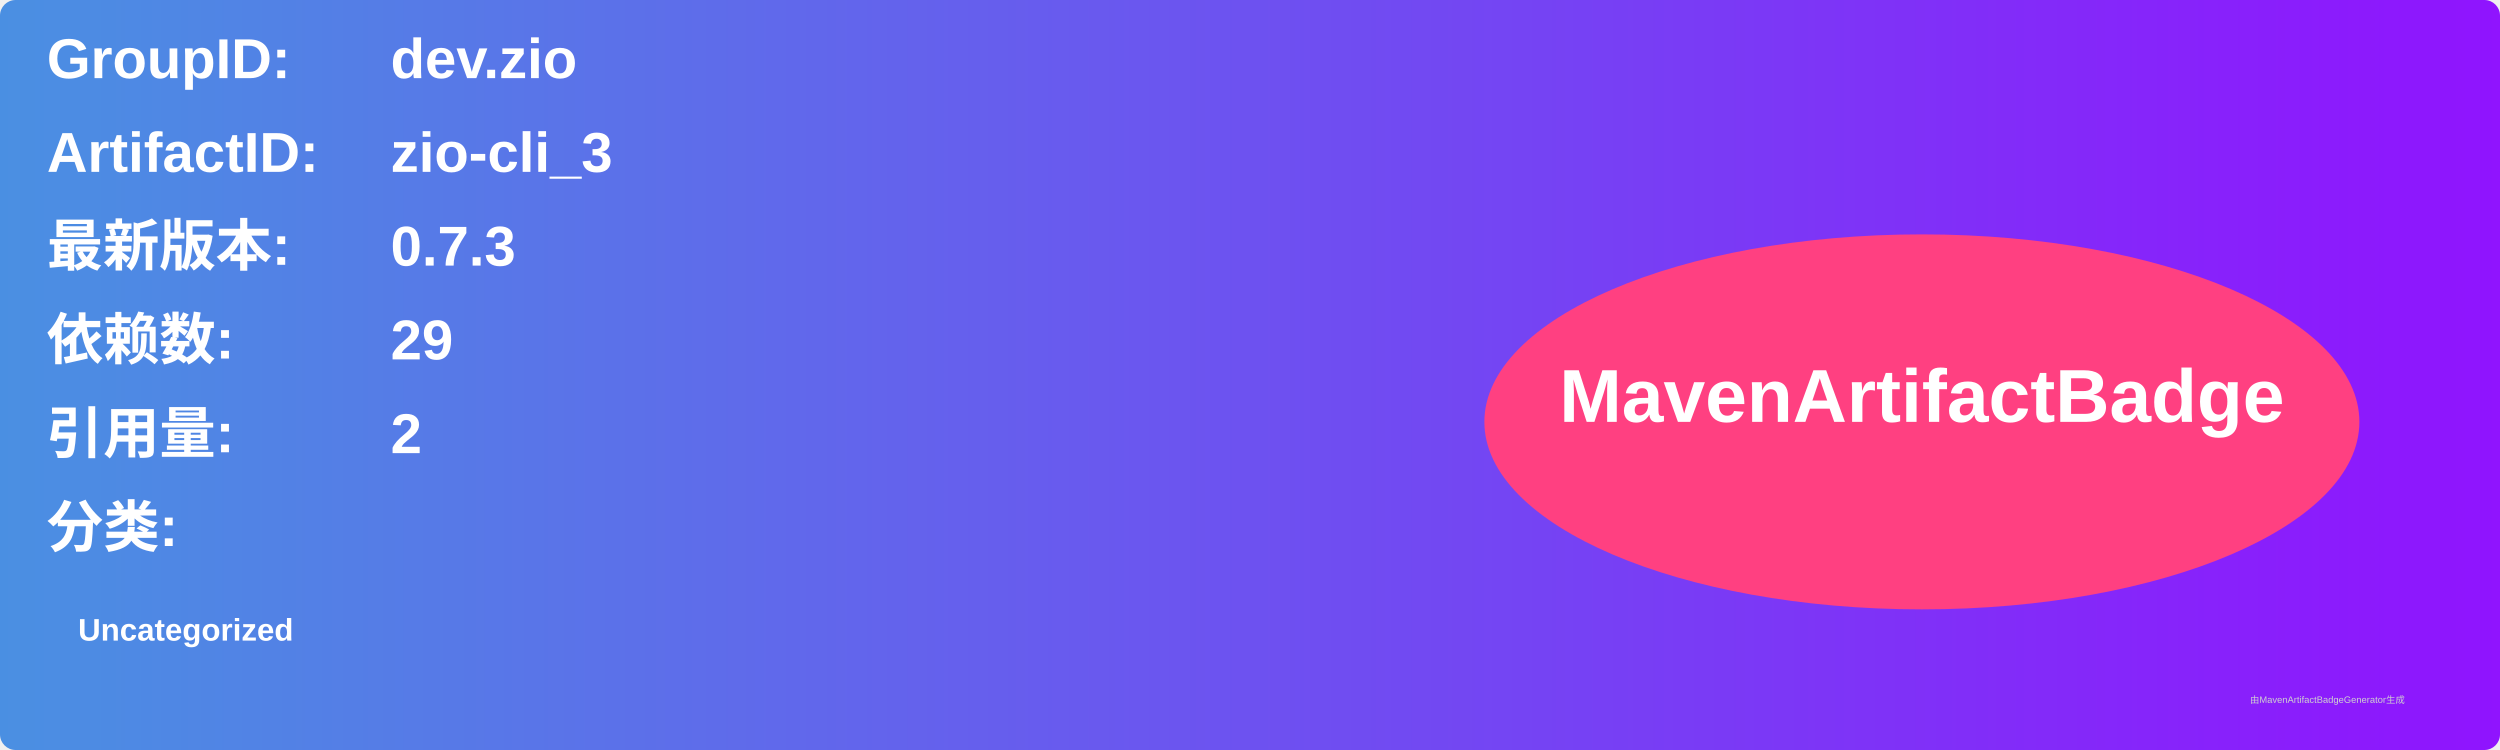
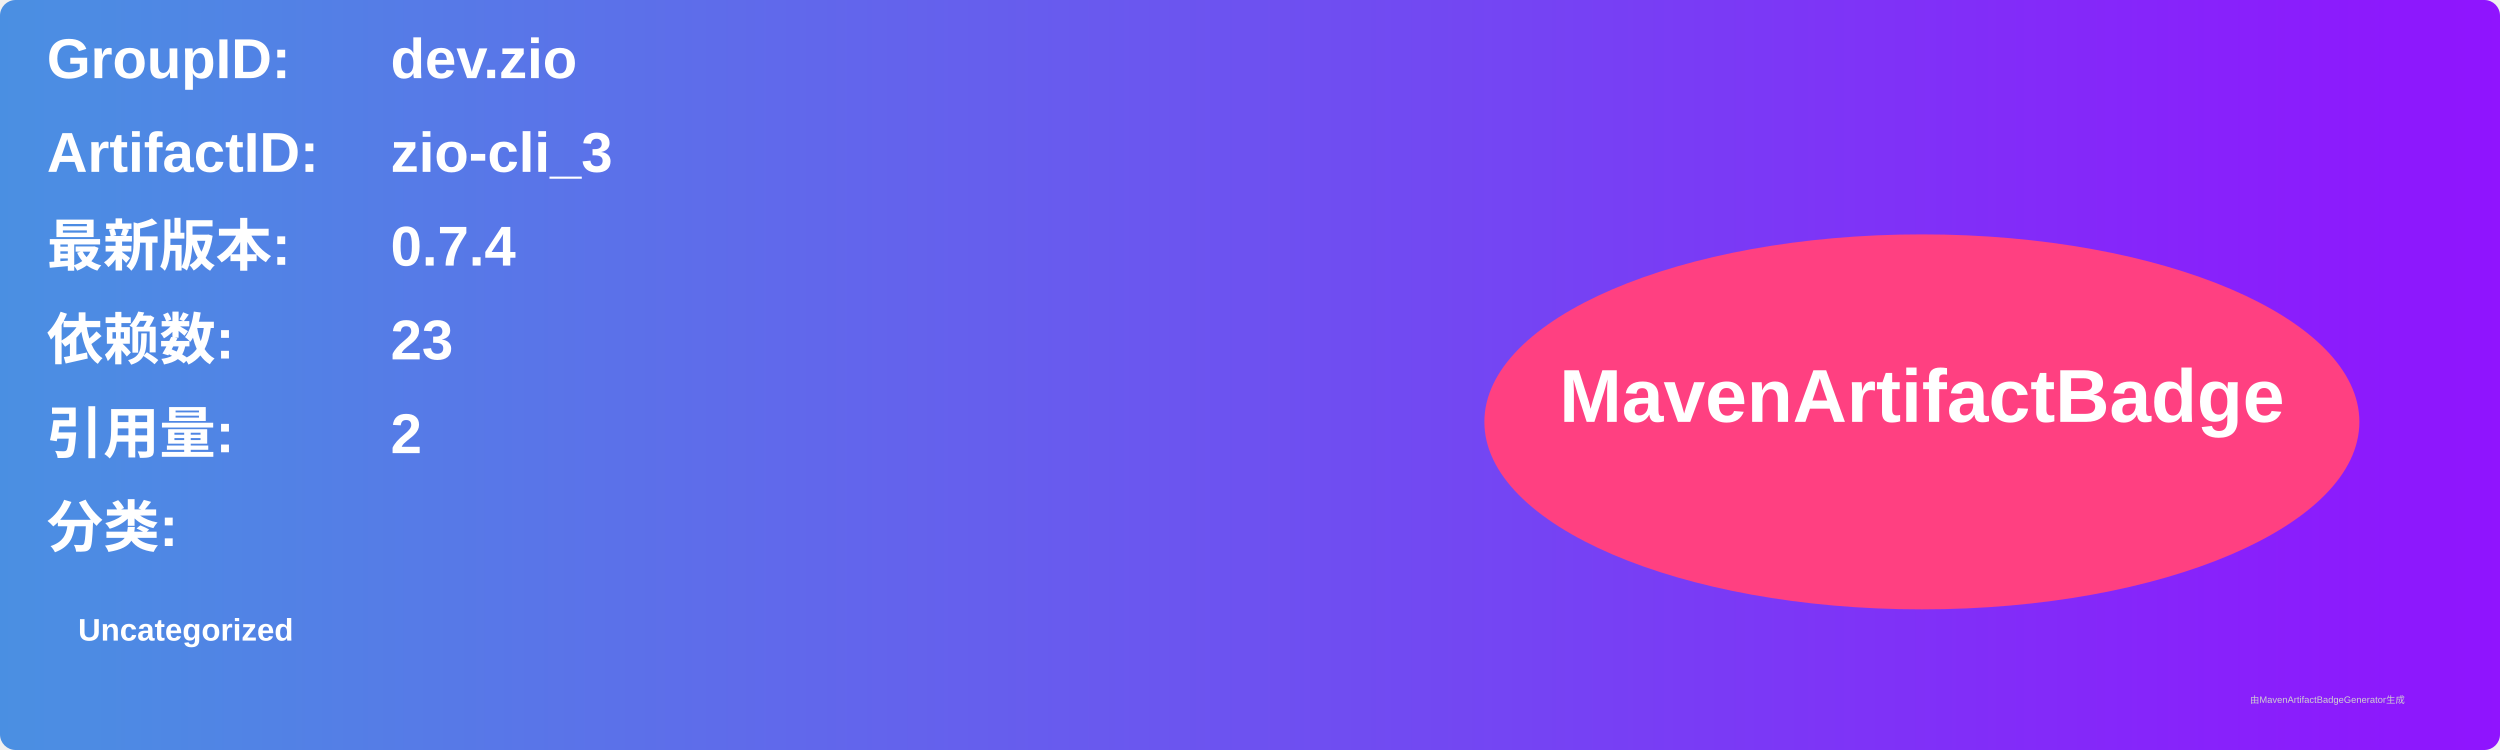
<svg xmlns="http://www.w3.org/2000/svg" width="800" height="240" viewBox="0 0 800 240">
  <linearGradient id="grad" x1="0%" y1="0%" x2="100%" y2="0%">
    <stop offset="0%" stop-color="#4a90e2" />
    <stop offset="100%" stop-color="#9013fe" />
  </linearGradient>
  <rect width="100%" height="100%" rx="5" ry="5" fill="url(#grad)" />
  <g transform="translate(15, 15)">
    <text x="0" y="10" font-family="Arial" font-size="18" fill="white" font-weight="bold" width="260">GroupID:</text>
    <text x="110" y="10" font-family="Arial" font-size="18" fill="white" font-weight="bold" width="460">dev.zio</text>
    <text x="0" y="40" font-family="Arial" font-size="18" fill="white" font-weight="bold" width="260">ArtifactID:</text>
    <text x="110" y="40" font-family="Arial" font-size="18" fill="white" font-weight="bold" width="460">zio-cli_3</text>
    <text x="0" y="70" font-family="Arial" font-size="18" fill="white" font-weight="bold">最新版本:</text>
    <text x="110" y="70" font-family="Arial" font-size="18" fill="white" font-weight="bold">
-       <tspan font-weight="bold">0.7.3</tspan>
+       <tspan font-weight="bold">0.7.4</tspan>
    </text>
    <text x="0" y="100" font-family="Arial" font-size="18" fill="white" font-weight="bold">依赖数: </text>
    <text x="110" y="100" font-family="Arial" font-size="18" fill="white">
-       <tspan font-weight="bold">29</tspan>
+       <tspan font-weight="bold">23</tspan>
    </text>
    <text x="0" y="130" font-family="Arial" font-size="18" fill="white" font-weight="bold">引用量: </text>
    <text x="110" y="130" font-family="Arial" font-size="18" fill="white">
      <tspan font-weight="bold">2</tspan>
    </text>
    <text x="0" y="160" font-family="Arial" font-size="18" fill="white" font-weight="bold">分类:</text>
    <text x="10" y="190" font-family="Arial" font-size="10" fill="white">
      <tspan font-weight="bold">Uncategorized</tspan>
    </text>
    <ellipse cx="600" cy="120" rx="140" ry="60" fill="#ff4081" />
    <text x="600" y="120" text-anchor="middle" font-family="Arial" font-size="24" fill="white" font-weight="bold">MavenArtifactBadge</text>
  </g>
  <text x="720" y="225" font-family="Arial" font-size="3" fill="#d0d0d0">由MavenArtifactBadgeGenerator生成</text>
</svg>
